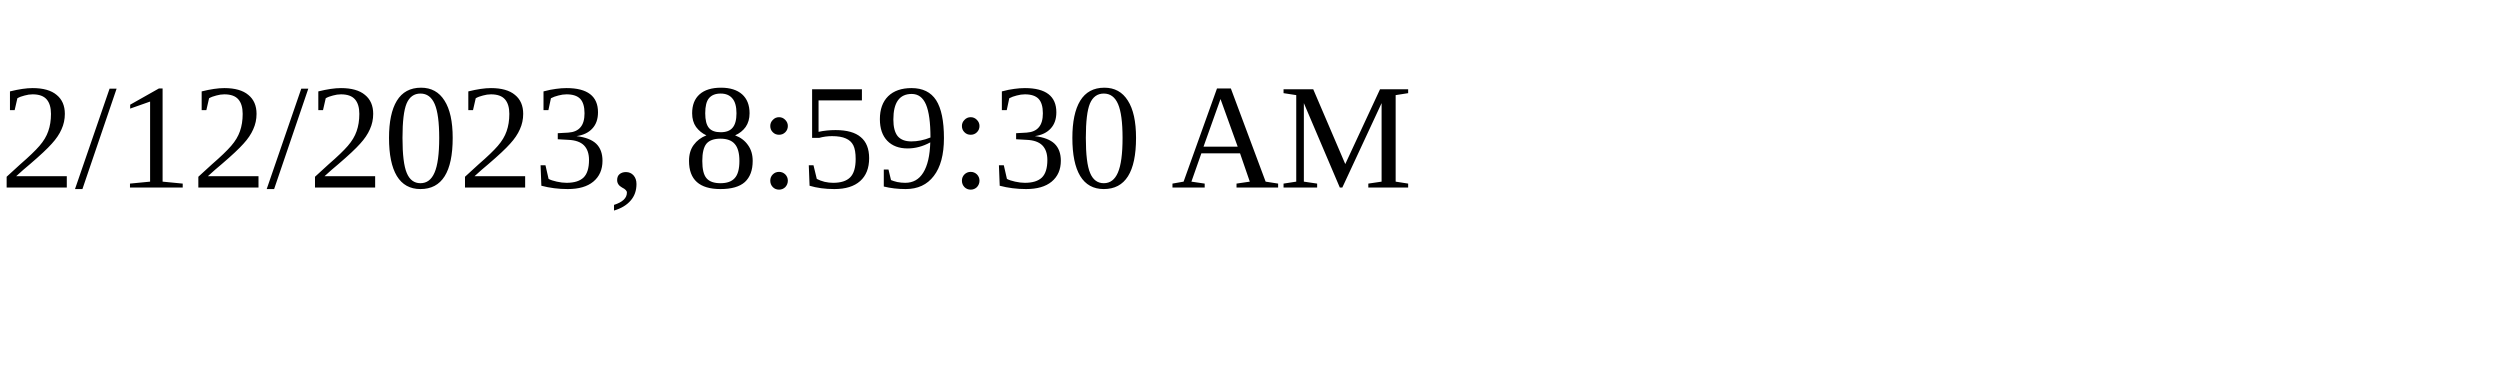
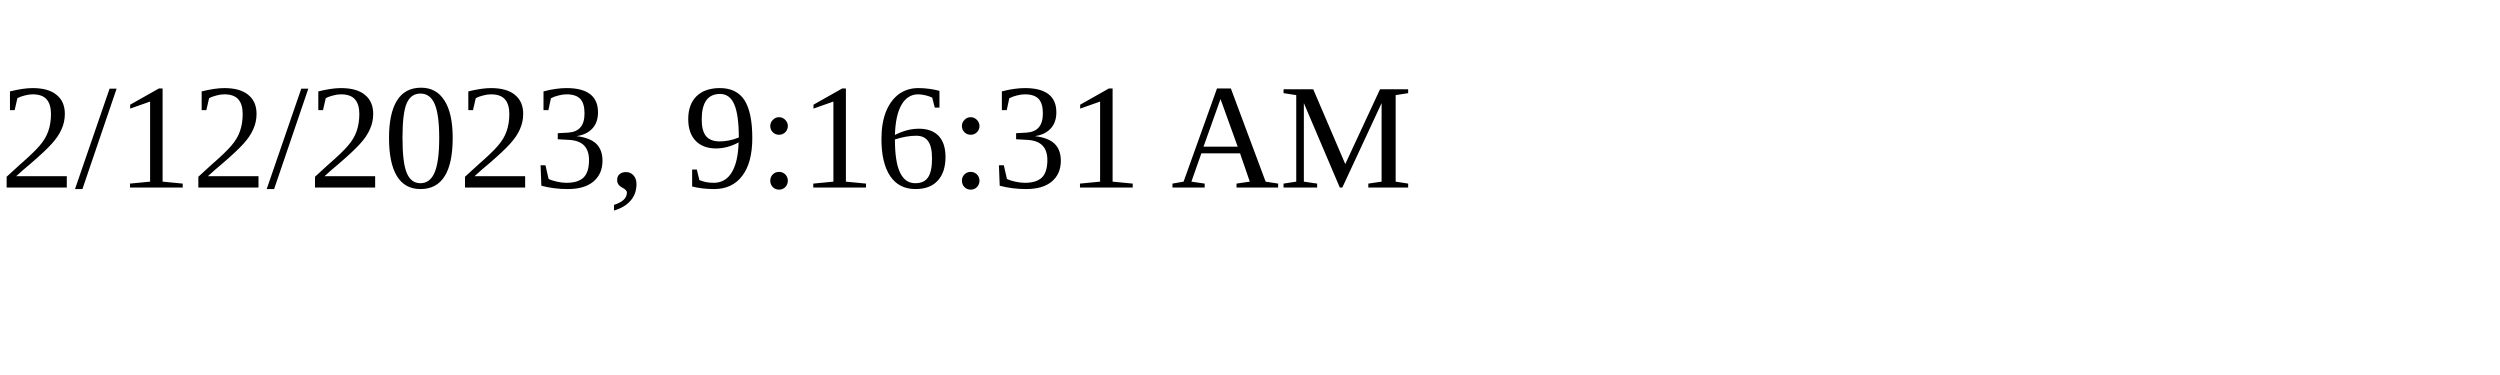
<svg xmlns="http://www.w3.org/2000/svg" height="30" width="200">
-   <text x="0" y="15">2/12/2023, 8:59:30 AM</text>
+   <text x="0" y="15">2/12/2023, 9:16:31 AM</text>
</svg>
